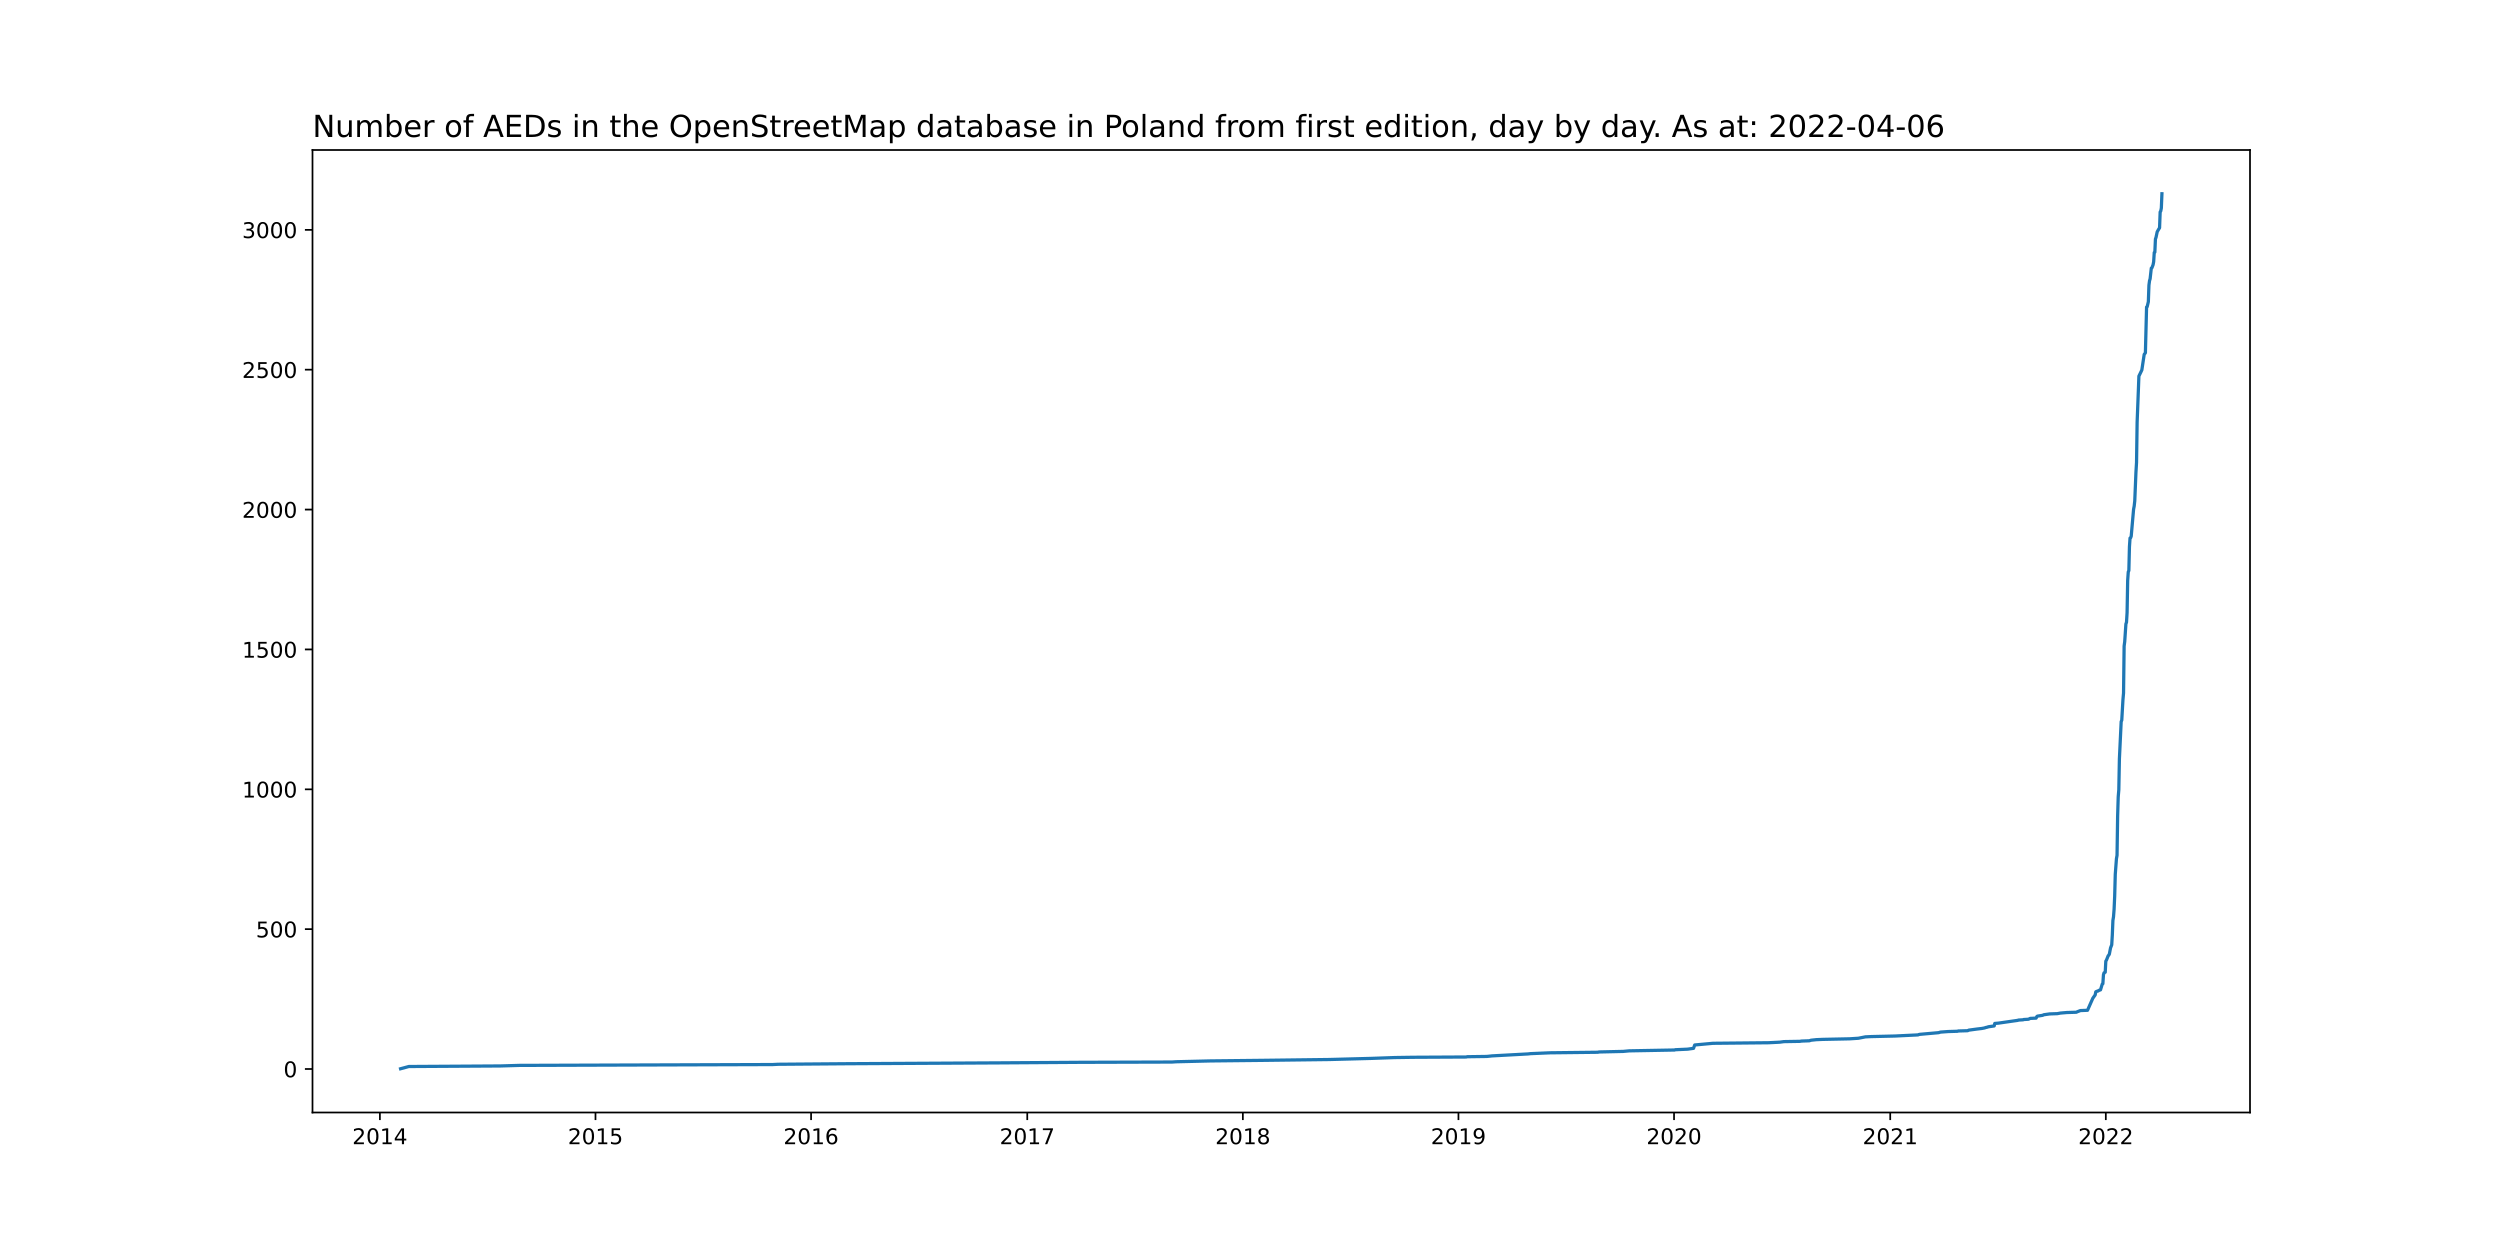
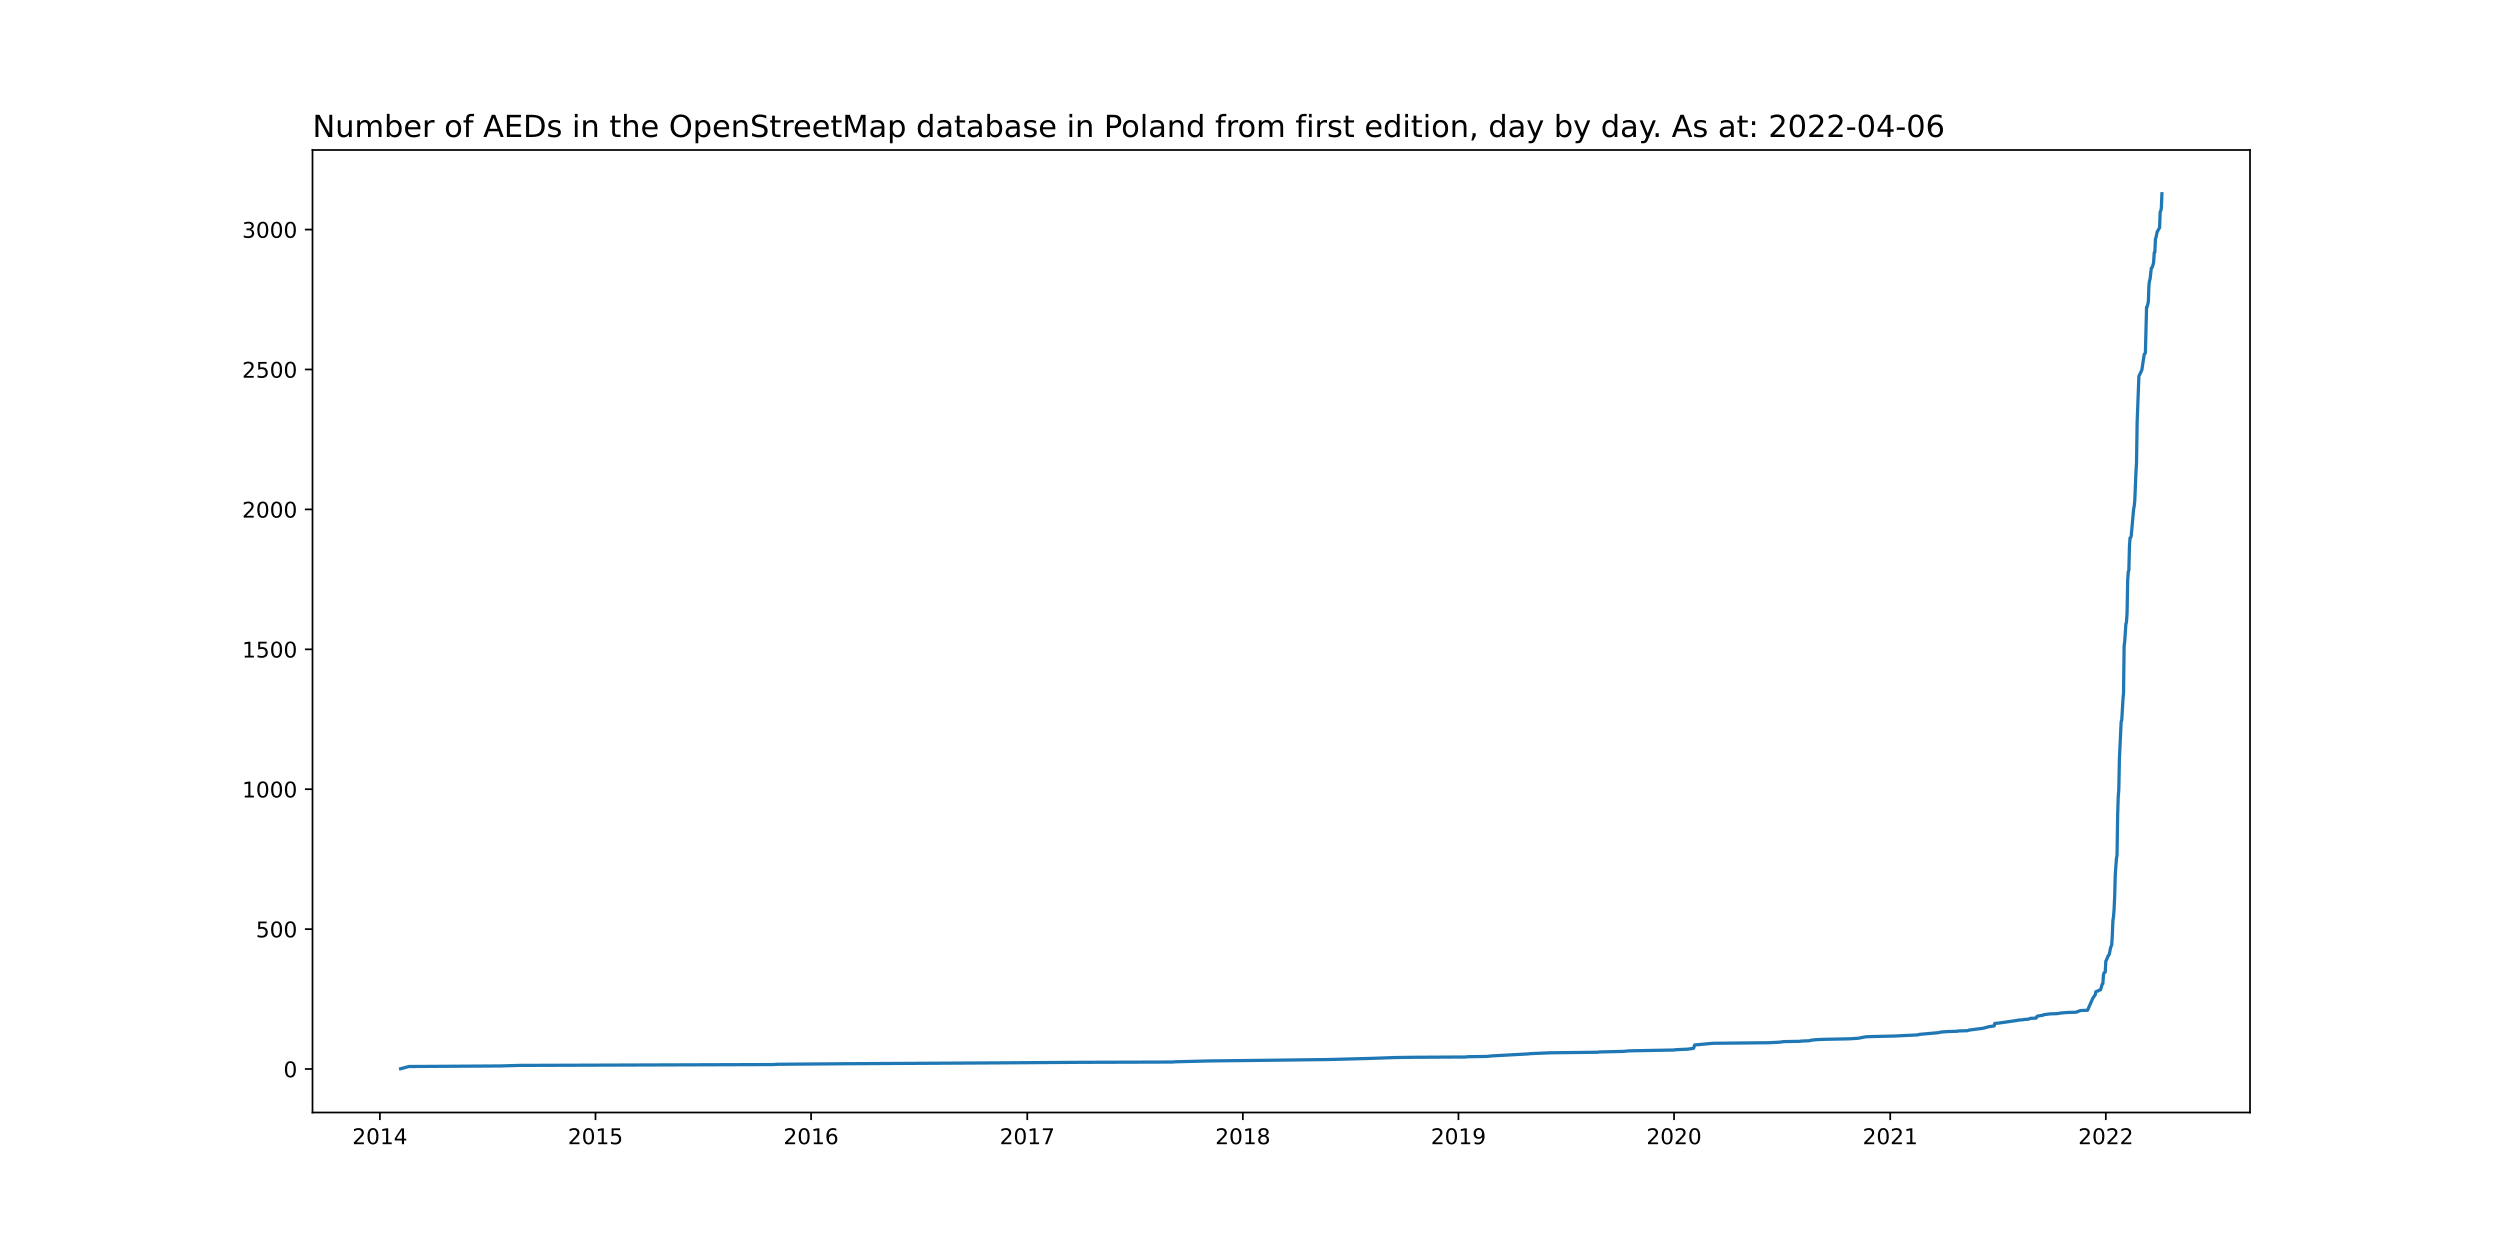
<svg xmlns="http://www.w3.org/2000/svg" xmlns:xlink="http://www.w3.org/1999/xlink" width="1152pt" height="576pt" viewBox="0 0 1152 576" version="1.1">
  <defs>
    <style type="text/css">*{stroke-linejoin: round; stroke-linecap: butt}</style>
  </defs>
  <g id="figure_1">
    <g id="patch_1">
      <path d="M 0 576  L 1152 576  L 1152 0  L 0 0  z " style="fill: #ffffff" />
    </g>
    <g id="axes_1">
      <g id="patch_2">
        <path d="M 144 512.64  L 1036.8 512.64  L 1036.8 69.12  L 144 69.12  z " style="fill: #ffffff" />
      </g>
      <g id="matplotlib.axis_1">
        <g id="xtick_1">
          <g id="line2d_1">
            <defs>
-               <path id="mbad23b179f" d="M 0 0  L 0 3.5  " style="stroke: #000000; stroke-width: 0.8" />
+               <path id="m5cdc40355d" d="M 0 0  L 0 3.5  " style="stroke: #000000; stroke-width: 0.8" />
            </defs>
            <g>
-               <use xlink:href="#mbad23b179f" x="175.056" y="512.64" style="stroke: #000000; stroke-width: 0.8" />
+               <use xlink:href="#m5cdc40355d" x="175.056" y="512.64" style="stroke: #000000; stroke-width: 0.8" />
            </g>
          </g>
          <g id="text_1">
            <g transform="translate(162.3306 527.2384)scale(0.1 -0.1)">
              <defs>
                <path id="DejaVuSans-32" d="M 1228 531  L 3431 531  L 3431 0  L 469 0  L 469 531  Q 828 903 1448 1529  Q 2069 2156 2228 2338  Q 2531 2678 2651 2914  Q 2772 3150 2772 3378  Q 2772 3750 2511 3984  Q 2250 4219 1831 4219  Q 1534 4219 1204 4116  Q 875 4013 500 3803  L 500 4441  Q 881 4594 1212 4672  Q 1544 4750 1819 4750  Q 2544 4750 2975 4387  Q 3406 4025 3406 3419  Q 3406 3131 3298 2873  Q 3191 2616 2906 2266  Q 2828 2175 2409 1742  Q 1991 1309 1228 531  z " transform="scale(0.015625)" />
                <path id="DejaVuSans-30" d="M 2034 4250  Q 1547 4250 1301 3770  Q 1056 3291 1056 2328  Q 1056 1369 1301 889  Q 1547 409 2034 409  Q 2525 409 2770 889  Q 3016 1369 3016 2328  Q 3016 3291 2770 3770  Q 2525 4250 2034 4250  z M 2034 4750  Q 2819 4750 3233 4129  Q 3647 3509 3647 2328  Q 3647 1150 3233 529  Q 2819 -91 2034 -91  Q 1250 -91 836 529  Q 422 1150 422 2328  Q 422 3509 836 4129  Q 1250 4750 2034 4750  z " transform="scale(0.015625)" />
                <path id="DejaVuSans-31" d="M 794 531  L 1825 531  L 1825 4091  L 703 3866  L 703 4441  L 1819 4666  L 2450 4666  L 2450 531  L 3481 531  L 3481 0  L 794 0  L 794 531  z " transform="scale(0.015625)" />
                <path id="DejaVuSans-34" d="M 2419 4116  L 825 1625  L 2419 1625  L 2419 4116  z M 2253 4666  L 3047 4666  L 3047 1625  L 3713 1625  L 3713 1100  L 3047 1100  L 3047 0  L 2419 0  L 2419 1100  L 313 1100  L 313 1709  L 2253 4666  z " transform="scale(0.015625)" />
              </defs>
              <use xlink:href="#DejaVuSans-32" />
              <use xlink:href="#DejaVuSans-30" x="63.623" />
              <use xlink:href="#DejaVuSans-31" x="127.246" />
              <use xlink:href="#DejaVuSans-34" x="190.869" />
            </g>
          </g>
        </g>
        <g id="xtick_2">
          <g id="line2d_2">
            <g>
-               <use xlink:href="#mbad23b179f" x="274.401" y="512.64" style="stroke: #000000; stroke-width: 0.8" />
+               <use xlink:href="#m5cdc40355d" x="274.401" y="512.64" style="stroke: #000000; stroke-width: 0.8" />
            </g>
          </g>
          <g id="text_2">
            <g transform="translate(261.6757 527.2384)scale(0.1 -0.1)">
              <defs>
                <path id="DejaVuSans-35" d="M 691 4666  L 3169 4666  L 3169 4134  L 1269 4134  L 1269 2991  Q 1406 3038 1543 3061  Q 1681 3084 1819 3084  Q 2600 3084 3056 2656  Q 3513 2228 3513 1497  Q 3513 744 3044 326  Q 2575 -91 1722 -91  Q 1428 -91 1123 -41  Q 819 9 494 109  L 494 744  Q 775 591 1075 516  Q 1375 441 1709 441  Q 2250 441 2565 725  Q 2881 1009 2881 1497  Q 2881 1984 2565 2268  Q 2250 2553 1709 2553  Q 1456 2553 1204 2497  Q 953 2441 691 2322  L 691 4666  z " transform="scale(0.015625)" />
              </defs>
              <use xlink:href="#DejaVuSans-32" />
              <use xlink:href="#DejaVuSans-30" x="63.623" />
              <use xlink:href="#DejaVuSans-31" x="127.246" />
              <use xlink:href="#DejaVuSans-35" x="190.869" />
            </g>
          </g>
        </g>
        <g id="xtick_3">
          <g id="line2d_3">
            <g>
-               <use xlink:href="#mbad23b179f" x="373.746" y="512.64" style="stroke: #000000; stroke-width: 0.8" />
+               <use xlink:href="#m5cdc40355d" x="373.746" y="512.64" style="stroke: #000000; stroke-width: 0.8" />
            </g>
          </g>
          <g id="text_3">
            <g transform="translate(361.0209 527.2384)scale(0.1 -0.1)">
              <defs>
                <path id="DejaVuSans-36" d="M 2113 2584  Q 1688 2584 1439 2293  Q 1191 2003 1191 1497  Q 1191 994 1439 701  Q 1688 409 2113 409  Q 2538 409 2786 701  Q 3034 994 3034 1497  Q 3034 2003 2786 2293  Q 2538 2584 2113 2584  z M 3366 4563  L 3366 3988  Q 3128 4100 2886 4159  Q 2644 4219 2406 4219  Q 1781 4219 1451 3797  Q 1122 3375 1075 2522  Q 1259 2794 1537 2939  Q 1816 3084 2150 3084  Q 2853 3084 3261 2657  Q 3669 2231 3669 1497  Q 3669 778 3244 343  Q 2819 -91 2113 -91  Q 1303 -91 875 529  Q 447 1150 447 2328  Q 447 3434 972 4092  Q 1497 4750 2381 4750  Q 2619 4750 2861 4703  Q 3103 4656 3366 4563  z " transform="scale(0.015625)" />
              </defs>
              <use xlink:href="#DejaVuSans-32" />
              <use xlink:href="#DejaVuSans-30" x="63.623" />
              <use xlink:href="#DejaVuSans-31" x="127.246" />
              <use xlink:href="#DejaVuSans-36" x="190.869" />
            </g>
          </g>
        </g>
        <g id="xtick_4">
          <g id="line2d_4">
            <g>
-               <use xlink:href="#mbad23b179f" x="473.363" y="512.64" style="stroke: #000000; stroke-width: 0.8" />
+               <use xlink:href="#m5cdc40355d" x="473.363" y="512.64" style="stroke: #000000; stroke-width: 0.8" />
            </g>
          </g>
          <g id="text_4">
            <g transform="translate(460.6382 527.2384)scale(0.1 -0.1)">
              <defs>
                <path id="DejaVuSans-37" d="M 525 4666  L 3525 4666  L 3525 4397  L 1831 0  L 1172 0  L 2766 4134  L 525 4134  L 525 4666  z " transform="scale(0.015625)" />
              </defs>
              <use xlink:href="#DejaVuSans-32" />
              <use xlink:href="#DejaVuSans-30" x="63.623" />
              <use xlink:href="#DejaVuSans-31" x="127.246" />
              <use xlink:href="#DejaVuSans-37" x="190.869" />
            </g>
          </g>
        </g>
        <g id="xtick_5">
          <g id="line2d_5">
            <g>
-               <use xlink:href="#mbad23b179f" x="572.708" y="512.64" style="stroke: #000000; stroke-width: 0.8" />
+               <use xlink:href="#m5cdc40355d" x="572.708" y="512.64" style="stroke: #000000; stroke-width: 0.8" />
            </g>
          </g>
          <g id="text_5">
            <g transform="translate(559.9834 527.2384)scale(0.1 -0.1)">
              <defs>
                <path id="DejaVuSans-38" d="M 2034 2216  Q 1584 2216 1326 1975  Q 1069 1734 1069 1313  Q 1069 891 1326 650  Q 1584 409 2034 409  Q 2484 409 2743 651  Q 3003 894 3003 1313  Q 3003 1734 2745 1975  Q 2488 2216 2034 2216  z M 1403 2484  Q 997 2584 770 2862  Q 544 3141 544 3541  Q 544 4100 942 4425  Q 1341 4750 2034 4750  Q 2731 4750 3128 4425  Q 3525 4100 3525 3541  Q 3525 3141 3298 2862  Q 3072 2584 2669 2484  Q 3125 2378 3379 2068  Q 3634 1759 3634 1313  Q 3634 634 3220 271  Q 2806 -91 2034 -91  Q 1263 -91 848 271  Q 434 634 434 1313  Q 434 1759 690 2068  Q 947 2378 1403 2484  z M 1172 3481  Q 1172 3119 1398 2916  Q 1625 2713 2034 2713  Q 2441 2713 2670 2916  Q 2900 3119 2900 3481  Q 2900 3844 2670 4047  Q 2441 4250 2034 4250  Q 1625 4250 1398 4047  Q 1172 3844 1172 3481  z " transform="scale(0.015625)" />
              </defs>
              <use xlink:href="#DejaVuSans-32" />
              <use xlink:href="#DejaVuSans-30" x="63.623" />
              <use xlink:href="#DejaVuSans-31" x="127.246" />
              <use xlink:href="#DejaVuSans-38" x="190.869" />
            </g>
          </g>
        </g>
        <g id="xtick_6">
          <g id="line2d_6">
            <g>
-               <use xlink:href="#mbad23b179f" x="672.054" y="512.64" style="stroke: #000000; stroke-width: 0.8" />
+               <use xlink:href="#m5cdc40355d" x="672.054" y="512.64" style="stroke: #000000; stroke-width: 0.8" />
            </g>
          </g>
          <g id="text_6">
            <g transform="translate(659.3286 527.2384)scale(0.1 -0.1)">
              <defs>
                <path id="DejaVuSans-39" d="M 703 97  L 703 672  Q 941 559 1184 500  Q 1428 441 1663 441  Q 2288 441 2617 861  Q 2947 1281 2994 2138  Q 2813 1869 2534 1725  Q 2256 1581 1919 1581  Q 1219 1581 811 2004  Q 403 2428 403 3163  Q 403 3881 828 4315  Q 1253 4750 1959 4750  Q 2769 4750 3195 4129  Q 3622 3509 3622 2328  Q 3622 1225 3098 567  Q 2575 -91 1691 -91  Q 1453 -91 1209 -44  Q 966 3 703 97  z M 1959 2075  Q 2384 2075 2632 2365  Q 2881 2656 2881 3163  Q 2881 3666 2632 3958  Q 2384 4250 1959 4250  Q 1534 4250 1286 3958  Q 1038 3666 1038 3163  Q 1038 2656 1286 2365  Q 1534 2075 1959 2075  z " transform="scale(0.015625)" />
              </defs>
              <use xlink:href="#DejaVuSans-32" />
              <use xlink:href="#DejaVuSans-30" x="63.623" />
              <use xlink:href="#DejaVuSans-31" x="127.246" />
              <use xlink:href="#DejaVuSans-39" x="190.869" />
            </g>
          </g>
        </g>
        <g id="xtick_7">
          <g id="line2d_7">
            <g>
-               <use xlink:href="#mbad23b179f" x="771.399" y="512.64" style="stroke: #000000; stroke-width: 0.8" />
+               <use xlink:href="#m5cdc40355d" x="771.399" y="512.64" style="stroke: #000000; stroke-width: 0.8" />
            </g>
          </g>
          <g id="text_7">
            <g transform="translate(758.6737 527.2384)scale(0.1 -0.1)">
              <use xlink:href="#DejaVuSans-32" />
              <use xlink:href="#DejaVuSans-30" x="63.623" />
              <use xlink:href="#DejaVuSans-32" x="127.246" />
              <use xlink:href="#DejaVuSans-30" x="190.869" />
            </g>
          </g>
        </g>
        <g id="xtick_8">
          <g id="line2d_8">
            <g>
-               <use xlink:href="#mbad23b179f" x="871.016" y="512.64" style="stroke: #000000; stroke-width: 0.8" />
+               <use xlink:href="#m5cdc40355d" x="871.016" y="512.64" style="stroke: #000000; stroke-width: 0.8" />
            </g>
          </g>
          <g id="text_8">
            <g transform="translate(858.2911 527.2384)scale(0.1 -0.1)">
              <use xlink:href="#DejaVuSans-32" />
              <use xlink:href="#DejaVuSans-30" x="63.623" />
              <use xlink:href="#DejaVuSans-32" x="127.246" />
              <use xlink:href="#DejaVuSans-31" x="190.869" />
            </g>
          </g>
        </g>
        <g id="xtick_9">
          <g id="line2d_9">
            <g>
-               <use xlink:href="#mbad23b179f" x="970.361" y="512.64" style="stroke: #000000; stroke-width: 0.8" />
+               <use xlink:href="#m5cdc40355d" x="970.361" y="512.64" style="stroke: #000000; stroke-width: 0.8" />
            </g>
          </g>
          <g id="text_9">
            <g transform="translate(957.6362 527.2384)scale(0.1 -0.1)">
              <use xlink:href="#DejaVuSans-32" />
              <use xlink:href="#DejaVuSans-30" x="63.623" />
              <use xlink:href="#DejaVuSans-32" x="127.246" />
              <use xlink:href="#DejaVuSans-32" x="190.869" />
            </g>
          </g>
        </g>
      </g>
      <g id="matplotlib.axis_2">
        <g id="ytick_1">
          <g id="line2d_10">
            <defs>
-               <path id="m3aa1332607" d="M 0 0  L -3.5 0  " style="stroke: #000000; stroke-width: 0.8" />
+               <path id="m9533eb38ef" d="M 0 0  L -3.5 0  " style="stroke: #000000; stroke-width: 0.8" />
            </defs>
            <g>
-               <use xlink:href="#m3aa1332607" x="144" y="492.609" style="stroke: #000000; stroke-width: 0.8" />
+               <use xlink:href="#m9533eb38ef" x="144" y="492.609" style="stroke: #000000; stroke-width: 0.8" />
            </g>
          </g>
          <g id="text_10">
-             <g transform="translate(130.6375 496.4081)scale(0.1 -0.1)">
+             <g transform="translate(130.6375 496.4082)scale(0.1 -0.1)">
              <use xlink:href="#DejaVuSans-30" />
            </g>
          </g>
        </g>
        <g id="ytick_2">
          <g id="line2d_11">
            <g>
-               <use xlink:href="#m3aa1332607" x="144" y="428.159" style="stroke: #000000; stroke-width: 0.8" />
+               <use xlink:href="#m9533eb38ef" x="144" y="428.138" style="stroke: #000000; stroke-width: 0.8" />
            </g>
          </g>
          <g id="text_11">
-             <g transform="translate(117.9125 431.958)scale(0.1 -0.1)">
+             <g transform="translate(117.9125 431.9374)scale(0.1 -0.1)">
              <use xlink:href="#DejaVuSans-35" />
              <use xlink:href="#DejaVuSans-30" x="63.623" />
              <use xlink:href="#DejaVuSans-30" x="127.246" />
            </g>
          </g>
        </g>
        <g id="ytick_3">
          <g id="line2d_12">
            <g>
-               <use xlink:href="#m3aa1332607" x="144" y="363.709" style="stroke: #000000; stroke-width: 0.8" />
+               <use xlink:href="#m9533eb38ef" x="144" y="363.667" style="stroke: #000000; stroke-width: 0.8" />
            </g>
          </g>
          <g id="text_12">
-             <g transform="translate(111.55 367.5079)scale(0.1 -0.1)">
+             <g transform="translate(111.55 367.4667)scale(0.1 -0.1)">
              <use xlink:href="#DejaVuSans-31" />
              <use xlink:href="#DejaVuSans-30" x="63.623" />
              <use xlink:href="#DejaVuSans-30" x="127.246" />
              <use xlink:href="#DejaVuSans-30" x="190.869" />
            </g>
          </g>
        </g>
        <g id="ytick_4">
          <g id="line2d_13">
            <g>
-               <use xlink:href="#m3aa1332607" x="144" y="299.259" style="stroke: #000000; stroke-width: 0.8" />
+               <use xlink:href="#m9533eb38ef" x="144" y="299.197" style="stroke: #000000; stroke-width: 0.8" />
            </g>
          </g>
          <g id="text_13">
-             <g transform="translate(111.55 303.0577)scale(0.1 -0.1)">
+             <g transform="translate(111.55 302.9959)scale(0.1 -0.1)">
              <use xlink:href="#DejaVuSans-31" />
              <use xlink:href="#DejaVuSans-35" x="63.623" />
              <use xlink:href="#DejaVuSans-30" x="127.246" />
              <use xlink:href="#DejaVuSans-30" x="190.869" />
            </g>
          </g>
        </g>
        <g id="ytick_5">
          <g id="line2d_14">
            <g>
-               <use xlink:href="#m3aa1332607" x="144" y="234.808" style="stroke: #000000; stroke-width: 0.8" />
+               <use xlink:href="#m9533eb38ef" x="144" y="234.726" style="stroke: #000000; stroke-width: 0.8" />
            </g>
          </g>
          <g id="text_14">
-             <g transform="translate(111.55 238.6076)scale(0.1 -0.1)">
+             <g transform="translate(111.55 238.5252)scale(0.1 -0.1)">
              <use xlink:href="#DejaVuSans-32" />
              <use xlink:href="#DejaVuSans-30" x="63.623" />
              <use xlink:href="#DejaVuSans-30" x="127.246" />
              <use xlink:href="#DejaVuSans-30" x="190.869" />
            </g>
          </g>
        </g>
        <g id="ytick_6">
          <g id="line2d_15">
            <g>
-               <use xlink:href="#m3aa1332607" x="144" y="170.358" style="stroke: #000000; stroke-width: 0.8" />
+               <use xlink:href="#m9533eb38ef" x="144" y="170.255" style="stroke: #000000; stroke-width: 0.8" />
            </g>
          </g>
          <g id="text_15">
-             <g transform="translate(111.55 174.1575)scale(0.1 -0.1)">
+             <g transform="translate(111.55 174.0545)scale(0.1 -0.1)">
              <use xlink:href="#DejaVuSans-32" />
              <use xlink:href="#DejaVuSans-35" x="63.623" />
              <use xlink:href="#DejaVuSans-30" x="127.246" />
              <use xlink:href="#DejaVuSans-30" x="190.869" />
            </g>
          </g>
        </g>
        <g id="ytick_7">
          <g id="line2d_16">
            <g>
-               <use xlink:href="#m3aa1332607" x="144" y="105.908" style="stroke: #000000; stroke-width: 0.8" />
+               <use xlink:href="#m9533eb38ef" x="144" y="105.785" style="stroke: #000000; stroke-width: 0.8" />
            </g>
          </g>
          <g id="text_16">
-             <g transform="translate(111.55 109.7074)scale(0.1 -0.1)">
+             <g transform="translate(111.55 109.5837)scale(0.1 -0.1)">
              <defs>
                <path id="DejaVuSans-33" d="M 2597 2516  Q 3050 2419 3304 2112  Q 3559 1806 3559 1356  Q 3559 666 3084 287  Q 2609 -91 1734 -91  Q 1441 -91 1130 -33  Q 819 25 488 141  L 488 750  Q 750 597 1062 519  Q 1375 441 1716 441  Q 2309 441 2620 675  Q 2931 909 2931 1356  Q 2931 1769 2642 2001  Q 2353 2234 1838 2234  L 1294 2234  L 1294 2753  L 1863 2753  Q 2328 2753 2575 2939  Q 2822 3125 2822 3475  Q 2822 3834 2567 4026  Q 2313 4219 1838 4219  Q 1578 4219 1281 4162  Q 984 4106 628 3988  L 628 4550  Q 988 4650 1302 4700  Q 1616 4750 1894 4750  Q 2613 4750 3031 4423  Q 3450 4097 3450 3541  Q 3450 3153 3228 2886  Q 3006 2619 2597 2516  z " transform="scale(0.015625)" />
              </defs>
              <use xlink:href="#DejaVuSans-33" />
              <use xlink:href="#DejaVuSans-30" x="63.623" />
              <use xlink:href="#DejaVuSans-30" x="127.246" />
              <use xlink:href="#DejaVuSans-30" x="190.869" />
            </g>
          </g>
        </g>
      </g>
      <g id="line2d_17">
-         <path d="M 184.582 492.48  L 188.392 491.449  L 230.58 491.191  L 239.29 490.933  L 356.054 490.546  L 358.504 490.418  L 390.621 490.16  L 460.299 489.773  L 497.859 489.515  L 540.047 489.386  L 541.952 489.257  L 557.739 488.871  L 581.418 488.613  L 612.446 488.226  L 631.771 487.711  L 642.658 487.324  L 651.096 487.195  L 675.592 487.066  L 676.136 486.937  L 685.118 486.808  L 687.568 486.551  L 704.171 485.648  L 705.259 485.519  L 714.241 485.133  L 736.288 484.875  L 736.832 484.746  L 747.991 484.488  L 750.713 484.23  L 771.671 483.844  L 771.943 483.715  L 777.659 483.457  L 780.381 483.07  L 780.925 481.523  L 789.363 480.75  L 814.947 480.492  L 820.119 480.234  L 822.024 479.977  L 829.373 479.848  L 830.189 479.719  L 833.728 479.59  L 834.544 479.332  L 836.994 479.074  L 839.988 478.945  L 852.236 478.688  L 856.318 478.43  L 859.585 477.785  L 862.306 477.656  L 873.193 477.399  L 883.808 476.883  L 884.081 476.754  L 884.625 476.625  L 893.335 475.852  L 894.151 475.594  L 897.69 475.336  L 902.044 475.207  L 902.317 475.078  L 906.671 474.95  L 907.216 474.692  L 911.026 474.176  L 913.204 473.918  L 914.565 473.661  L 914.837 473.532  L 915.926 473.274  L 916.198 473.145  L 918.919 472.758  L 919.192 471.598  L 920.825 471.469  L 927.085 470.567  L 929.807 470.18  L 930.079 470.051  L 932.256 469.922  L 932.528 469.794  L 934.706 469.665  L 935.522 469.278  L 938.244 469.149  L 938.516 468.505  L 938.789 468.247  L 941.238 467.86  L 941.782 467.602  L 944.504 467.216  L 948.043 467.087  L 949.403 466.829  L 952.397 466.571  L 956.752 466.442  L 957.297 466.184  L 958.658 465.669  L 961.924 465.54  L 964.373 459.997  L 965.462 458.45  L 965.734 457.032  L 966.279 456.775  L 966.823 456.646  L 967.095 456.388  L 967.912 456.13  L 968.728 453.423  L 969 453.294  L 969.273 449.17  L 969.545 448.267  L 970.089 448.009  L 970.361 442.853  L 970.633 442.467  L 971.45 440.404  L 971.722 440.146  L 971.994 439.631  L 972.539 436.795  L 973.083 435.377  L 973.355 430.866  L 973.627 424.163  L 973.9 422.487  L 974.172 419.007  L 974.444 412.949  L 974.716 402.894  L 975.26 395.676  L 975.533 394.129  L 975.805 375.954  L 976.077 367.189  L 976.349 363.966  L 976.621 349.659  L 977.438 332.515  L 977.71 331.87  L 978.254 322.461  L 978.527 319.367  L 978.799 297.712  L 979.071 295.649  L 979.615 287.529  L 979.887 286.755  L 980.16 282.373  L 980.432 267.549  L 980.704 263.553  L 980.976 262.909  L 981.248 251.952  L 981.521 247.956  L 981.793 247.827  L 982.065 247.054  L 983.154 234.679  L 983.426 233.262  L 983.698 230.812  L 984.242 217.665  L 984.515 213.153  L 984.787 194.592  L 985.331 180.541  L 985.603 173.323  L 986.42 171.647  L 986.964 170.487  L 988.053 163.269  L 988.597 162.624  L 989.142 141.485  L 989.414 141.356  L 989.958 139.035  L 990.23 131.43  L 990.502 129.368  L 990.775 128.466  L 991.319 123.567  L 991.591 123.439  L 992.136 122.021  L 992.408 120.603  L 992.68 116.349  L 992.952 116.22  L 993.224 110.162  L 993.496 109.388  L 994.041 106.81  L 994.857 105.393  L 995.129 105.006  L 995.402 97.659  L 995.674 97.272  L 995.946 95.854  L 996.218 89.28  L 996.218 89.28  " clip-path="url(#pf568b29dd9)" style="fill: none; stroke: #1f77b4; stroke-width: 1.5; stroke-linecap: square" />
+         <path d="M 184.582 492.48  L 188.392 491.448  L 230.58 491.191  L 239.29 490.933  L 356.054 490.546  L 358.504 490.417  L 390.621 490.159  L 460.299 489.772  L 497.859 489.514  L 540.047 489.385  L 541.952 489.256  L 557.739 488.87  L 581.418 488.612  L 612.446 488.225  L 631.771 487.709  L 642.658 487.322  L 651.096 487.193  L 675.592 487.064  L 676.136 486.936  L 685.118 486.807  L 687.568 486.549  L 704.171 485.646  L 705.259 485.517  L 714.241 485.13  L 736.288 484.872  L 736.832 484.744  L 747.991 484.486  L 750.713 484.228  L 771.671 483.841  L 771.943 483.712  L 777.659 483.454  L 780.381 483.067  L 780.925 481.52  L 789.363 480.746  L 814.947 480.488  L 820.119 480.231  L 822.024 479.973  L 829.373 479.844  L 830.189 479.715  L 833.728 479.586  L 834.544 479.328  L 836.994 479.07  L 839.988 478.941  L 852.236 478.683  L 856.318 478.425  L 859.585 477.781  L 862.306 477.652  L 873.193 477.394  L 883.808 476.878  L 884.081 476.749  L 884.625 476.62  L 893.335 475.847  L 894.151 475.589  L 897.69 475.331  L 902.044 475.202  L 902.317 475.073  L 906.671 474.944  L 907.216 474.686  L 911.026 474.17  L 913.204 473.912  L 914.565 473.655  L 914.837 473.526  L 915.926 473.268  L 916.198 473.139  L 918.919 472.752  L 919.192 471.591  L 920.825 471.463  L 927.085 470.56  L 929.807 470.173  L 930.079 470.044  L 932.256 469.915  L 932.528 469.786  L 934.706 469.657  L 935.522 469.271  L 938.244 469.142  L 938.516 468.497  L 938.789 468.239  L 941.238 467.852  L 941.782 467.594  L 944.504 467.207  L 948.043 467.079  L 949.403 466.821  L 952.397 466.563  L 956.752 466.434  L 957.297 466.176  L 958.658 465.66  L 961.924 465.531  L 964.373 459.987  L 965.462 458.439  L 965.734 457.021  L 966.279 456.763  L 966.823 456.634  L 967.095 456.376  L 967.912 456.119  L 968.728 453.411  L 969 453.282  L 969.273 449.156  L 969.545 448.253  L 970.089 447.995  L 970.361 442.838  L 970.633 442.451  L 971.45 440.388  L 971.722 440.13  L 971.994 439.614  L 972.539 436.777  L 973.083 435.359  L 973.355 430.846  L 973.627 424.141  L 973.9 422.465  L 974.172 418.983  L 974.444 412.923  L 974.716 402.866  L 975.26 395.645  L 975.533 394.098  L 975.805 375.917  L 976.077 367.149  L 976.349 363.925  L 976.621 349.613  L 977.438 332.464  L 977.71 331.819  L 978.254 322.406  L 978.527 319.312  L 978.799 297.649  L 979.071 295.586  L 979.615 287.463  L 979.887 286.689  L 980.16 282.305  L 980.432 267.477  L 980.704 263.48  L 980.976 262.835  L 981.248 251.875  L 981.521 247.878  L 981.793 247.749  L 982.065 246.975  L 983.154 234.726  L 983.426 233.308  L 983.698 230.858  L 984.242 217.706  L 984.515 213.193  L 984.787 194.625  L 985.331 180.571  L 985.603 173.35  L 986.42 171.674  L 986.964 170.513  L 988.053 163.292  L 988.597 162.648  L 989.142 141.501  L 989.414 141.372  L 989.958 139.051  L 990.23 131.444  L 990.502 129.381  L 990.775 128.478  L 991.319 123.578  L 991.591 123.449  L 992.136 122.031  L 992.408 120.613  L 992.68 116.358  L 992.952 116.229  L 993.224 110.169  L 993.496 109.395  L 994.041 106.816  L 994.857 105.398  L 995.129 105.011  L 995.402 97.661  L 995.674 97.274  L 995.946 95.856  L 996.218 89.28  L 996.218 89.28  " clip-path="url(#p40c8a6bedc)" style="fill: none; stroke: #1f77b4; stroke-width: 1.5; stroke-linecap: square" />
      </g>
      <g id="patch_3">
        <path d="M 144 512.64  L 144 69.12  " style="fill: none; stroke: #000000; stroke-width: 0.8; stroke-linejoin: miter; stroke-linecap: square" />
      </g>
      <g id="patch_4">
        <path d="M 1036.8 512.64  L 1036.8 69.12  " style="fill: none; stroke: #000000; stroke-width: 0.8; stroke-linejoin: miter; stroke-linecap: square" />
      </g>
      <g id="patch_5">
        <path d="M 144 512.64  L 1036.8 512.64  " style="fill: none; stroke: #000000; stroke-width: 0.8; stroke-linejoin: miter; stroke-linecap: square" />
      </g>
      <g id="patch_6">
        <path d="M 144 69.12  L 1036.8 69.12  " style="fill: none; stroke: #000000; stroke-width: 0.8; stroke-linejoin: miter; stroke-linecap: square" />
      </g>
      <g id="text_17">
        <g transform="translate(144 63.12)scale(0.14 -0.14)">
          <defs>
            <path id="DejaVuSans-4e" d="M 628 4666  L 1478 4666  L 3547 763  L 3547 4666  L 4159 4666  L 4159 0  L 3309 0  L 1241 3903  L 1241 0  L 628 0  L 628 4666  z " transform="scale(0.015625)" />
            <path id="DejaVuSans-75" d="M 544 1381  L 544 3500  L 1119 3500  L 1119 1403  Q 1119 906 1312 657  Q 1506 409 1894 409  Q 2359 409 2629 706  Q 2900 1003 2900 1516  L 2900 3500  L 3475 3500  L 3475 0  L 2900 0  L 2900 538  Q 2691 219 2414 64  Q 2138 -91 1772 -91  Q 1169 -91 856 284  Q 544 659 544 1381  z M 1991 3584  L 1991 3584  z " transform="scale(0.015625)" />
            <path id="DejaVuSans-6d" d="M 3328 2828  Q 3544 3216 3844 3400  Q 4144 3584 4550 3584  Q 5097 3584 5394 3201  Q 5691 2819 5691 2113  L 5691 0  L 5113 0  L 5113 2094  Q 5113 2597 4934 2840  Q 4756 3084 4391 3084  Q 3944 3084 3684 2787  Q 3425 2491 3425 1978  L 3425 0  L 2847 0  L 2847 2094  Q 2847 2600 2669 2842  Q 2491 3084 2119 3084  Q 1678 3084 1418 2786  Q 1159 2488 1159 1978  L 1159 0  L 581 0  L 581 3500  L 1159 3500  L 1159 2956  Q 1356 3278 1631 3431  Q 1906 3584 2284 3584  Q 2666 3584 2933 3390  Q 3200 3197 3328 2828  z " transform="scale(0.015625)" />
            <path id="DejaVuSans-62" d="M 3116 1747  Q 3116 2381 2855 2742  Q 2594 3103 2138 3103  Q 1681 3103 1420 2742  Q 1159 2381 1159 1747  Q 1159 1113 1420 752  Q 1681 391 2138 391  Q 2594 391 2855 752  Q 3116 1113 3116 1747  z M 1159 2969  Q 1341 3281 1617 3432  Q 1894 3584 2278 3584  Q 2916 3584 3314 3078  Q 3713 2572 3713 1747  Q 3713 922 3314 415  Q 2916 -91 2278 -91  Q 1894 -91 1617 61  Q 1341 213 1159 525  L 1159 0  L 581 0  L 581 4863  L 1159 4863  L 1159 2969  z " transform="scale(0.015625)" />
            <path id="DejaVuSans-65" d="M 3597 1894  L 3597 1613  L 953 1613  Q 991 1019 1311 708  Q 1631 397 2203 397  Q 2534 397 2845 478  Q 3156 559 3463 722  L 3463 178  Q 3153 47 2828 -22  Q 2503 -91 2169 -91  Q 1331 -91 842 396  Q 353 884 353 1716  Q 353 2575 817 3079  Q 1281 3584 2069 3584  Q 2775 3584 3186 3129  Q 3597 2675 3597 1894  z M 3022 2063  Q 3016 2534 2758 2815  Q 2500 3097 2075 3097  Q 1594 3097 1305 2825  Q 1016 2553 972 2059  L 3022 2063  z " transform="scale(0.015625)" />
            <path id="DejaVuSans-72" d="M 2631 2963  Q 2534 3019 2420 3045  Q 2306 3072 2169 3072  Q 1681 3072 1420 2755  Q 1159 2438 1159 1844  L 1159 0  L 581 0  L 581 3500  L 1159 3500  L 1159 2956  Q 1341 3275 1631 3429  Q 1922 3584 2338 3584  Q 2397 3584 2469 3576  Q 2541 3569 2628 3553  L 2631 2963  z " transform="scale(0.015625)" />
            <path id="DejaVuSans-20" transform="scale(0.015625)" />
            <path id="DejaVuSans-6f" d="M 1959 3097  Q 1497 3097 1228 2736  Q 959 2375 959 1747  Q 959 1119 1226 758  Q 1494 397 1959 397  Q 2419 397 2687 759  Q 2956 1122 2956 1747  Q 2956 2369 2687 2733  Q 2419 3097 1959 3097  z M 1959 3584  Q 2709 3584 3137 3096  Q 3566 2609 3566 1747  Q 3566 888 3137 398  Q 2709 -91 1959 -91  Q 1206 -91 779 398  Q 353 888 353 1747  Q 353 2609 779 3096  Q 1206 3584 1959 3584  z " transform="scale(0.015625)" />
            <path id="DejaVuSans-66" d="M 2375 4863  L 2375 4384  L 1825 4384  Q 1516 4384 1395 4259  Q 1275 4134 1275 3809  L 1275 3500  L 2222 3500  L 2222 3053  L 1275 3053  L 1275 0  L 697 0  L 697 3053  L 147 3053  L 147 3500  L 697 3500  L 697 3744  Q 697 4328 969 4595  Q 1241 4863 1831 4863  L 2375 4863  z " transform="scale(0.015625)" />
            <path id="DejaVuSans-41" d="M 2188 4044  L 1331 1722  L 3047 1722  L 2188 4044  z M 1831 4666  L 2547 4666  L 4325 0  L 3669 0  L 3244 1197  L 1141 1197  L 716 0  L 50 0  L 1831 4666  z " transform="scale(0.015625)" />
            <path id="DejaVuSans-45" d="M 628 4666  L 3578 4666  L 3578 4134  L 1259 4134  L 1259 2753  L 3481 2753  L 3481 2222  L 1259 2222  L 1259 531  L 3634 531  L 3634 0  L 628 0  L 628 4666  z " transform="scale(0.015625)" />
            <path id="DejaVuSans-44" d="M 1259 4147  L 1259 519  L 2022 519  Q 2988 519 3436 956  Q 3884 1394 3884 2338  Q 3884 3275 3436 3711  Q 2988 4147 2022 4147  L 1259 4147  z M 628 4666  L 1925 4666  Q 3281 4666 3915 4102  Q 4550 3538 4550 2338  Q 4550 1131 3912 565  Q 3275 0 1925 0  L 628 0  L 628 4666  z " transform="scale(0.015625)" />
            <path id="DejaVuSans-73" d="M 2834 3397  L 2834 2853  Q 2591 2978 2328 3040  Q 2066 3103 1784 3103  Q 1356 3103 1142 2972  Q 928 2841 928 2578  Q 928 2378 1081 2264  Q 1234 2150 1697 2047  L 1894 2003  Q 2506 1872 2764 1633  Q 3022 1394 3022 966  Q 3022 478 2636 193  Q 2250 -91 1575 -91  Q 1294 -91 989 -36  Q 684 19 347 128  L 347 722  Q 666 556 975 473  Q 1284 391 1588 391  Q 1994 391 2212 530  Q 2431 669 2431 922  Q 2431 1156 2273 1281  Q 2116 1406 1581 1522  L 1381 1569  Q 847 1681 609 1914  Q 372 2147 372 2553  Q 372 3047 722 3315  Q 1072 3584 1716 3584  Q 2034 3584 2315 3537  Q 2597 3491 2834 3397  z " transform="scale(0.015625)" />
            <path id="DejaVuSans-69" d="M 603 3500  L 1178 3500  L 1178 0  L 603 0  L 603 3500  z M 603 4863  L 1178 4863  L 1178 4134  L 603 4134  L 603 4863  z " transform="scale(0.015625)" />
            <path id="DejaVuSans-6e" d="M 3513 2113  L 3513 0  L 2938 0  L 2938 2094  Q 2938 2591 2744 2837  Q 2550 3084 2163 3084  Q 1697 3084 1428 2787  Q 1159 2491 1159 1978  L 1159 0  L 581 0  L 581 3500  L 1159 3500  L 1159 2956  Q 1366 3272 1645 3428  Q 1925 3584 2291 3584  Q 2894 3584 3203 3211  Q 3513 2838 3513 2113  z " transform="scale(0.015625)" />
            <path id="DejaVuSans-74" d="M 1172 4494  L 1172 3500  L 2356 3500  L 2356 3053  L 1172 3053  L 1172 1153  Q 1172 725 1289 603  Q 1406 481 1766 481  L 2356 481  L 2356 0  L 1766 0  Q 1100 0 847 248  Q 594 497 594 1153  L 594 3053  L 172 3053  L 172 3500  L 594 3500  L 594 4494  L 1172 4494  z " transform="scale(0.015625)" />
            <path id="DejaVuSans-68" d="M 3513 2113  L 3513 0  L 2938 0  L 2938 2094  Q 2938 2591 2744 2837  Q 2550 3084 2163 3084  Q 1697 3084 1428 2787  Q 1159 2491 1159 1978  L 1159 0  L 581 0  L 581 4863  L 1159 4863  L 1159 2956  Q 1366 3272 1645 3428  Q 1925 3584 2291 3584  Q 2894 3584 3203 3211  Q 3513 2838 3513 2113  z " transform="scale(0.015625)" />
            <path id="DejaVuSans-4f" d="M 2522 4238  Q 1834 4238 1429 3725  Q 1025 3213 1025 2328  Q 1025 1447 1429 934  Q 1834 422 2522 422  Q 3209 422 3611 934  Q 4013 1447 4013 2328  Q 4013 3213 3611 3725  Q 3209 4238 2522 4238  z M 2522 4750  Q 3503 4750 4090 4092  Q 4678 3434 4678 2328  Q 4678 1225 4090 567  Q 3503 -91 2522 -91  Q 1538 -91 948 565  Q 359 1222 359 2328  Q 359 3434 948 4092  Q 1538 4750 2522 4750  z " transform="scale(0.015625)" />
            <path id="DejaVuSans-70" d="M 1159 525  L 1159 -1331  L 581 -1331  L 581 3500  L 1159 3500  L 1159 2969  Q 1341 3281 1617 3432  Q 1894 3584 2278 3584  Q 2916 3584 3314 3078  Q 3713 2572 3713 1747  Q 3713 922 3314 415  Q 2916 -91 2278 -91  Q 1894 -91 1617 61  Q 1341 213 1159 525  z M 3116 1747  Q 3116 2381 2855 2742  Q 2594 3103 2138 3103  Q 1681 3103 1420 2742  Q 1159 2381 1159 1747  Q 1159 1113 1420 752  Q 1681 391 2138 391  Q 2594 391 2855 752  Q 3116 1113 3116 1747  z " transform="scale(0.015625)" />
            <path id="DejaVuSans-53" d="M 3425 4513  L 3425 3897  Q 3066 4069 2747 4153  Q 2428 4238 2131 4238  Q 1616 4238 1336 4038  Q 1056 3838 1056 3469  Q 1056 3159 1242 3001  Q 1428 2844 1947 2747  L 2328 2669  Q 3034 2534 3370 2195  Q 3706 1856 3706 1288  Q 3706 609 3251 259  Q 2797 -91 1919 -91  Q 1588 -91 1214 -16  Q 841 59 441 206  L 441 856  Q 825 641 1194 531  Q 1563 422 1919 422  Q 2459 422 2753 634  Q 3047 847 3047 1241  Q 3047 1584 2836 1778  Q 2625 1972 2144 2069  L 1759 2144  Q 1053 2284 737 2584  Q 422 2884 422 3419  Q 422 4038 858 4394  Q 1294 4750 2059 4750  Q 2388 4750 2728 4690  Q 3069 4631 3425 4513  z " transform="scale(0.015625)" />
            <path id="DejaVuSans-4d" d="M 628 4666  L 1569 4666  L 2759 1491  L 3956 4666  L 4897 4666  L 4897 0  L 4281 0  L 4281 4097  L 3078 897  L 2444 897  L 1241 4097  L 1241 0  L 628 0  L 628 4666  z " transform="scale(0.015625)" />
            <path id="DejaVuSans-61" d="M 2194 1759  Q 1497 1759 1228 1600  Q 959 1441 959 1056  Q 959 750 1161 570  Q 1363 391 1709 391  Q 2188 391 2477 730  Q 2766 1069 2766 1631  L 2766 1759  L 2194 1759  z M 3341 1997  L 3341 0  L 2766 0  L 2766 531  Q 2569 213 2275 61  Q 1981 -91 1556 -91  Q 1019 -91 701 211  Q 384 513 384 1019  Q 384 1609 779 1909  Q 1175 2209 1959 2209  L 2766 2209  L 2766 2266  Q 2766 2663 2505 2880  Q 2244 3097 1772 3097  Q 1472 3097 1187 3025  Q 903 2953 641 2809  L 641 3341  Q 956 3463 1253 3523  Q 1550 3584 1831 3584  Q 2591 3584 2966 3190  Q 3341 2797 3341 1997  z " transform="scale(0.015625)" />
            <path id="DejaVuSans-64" d="M 2906 2969  L 2906 4863  L 3481 4863  L 3481 0  L 2906 0  L 2906 525  Q 2725 213 2448 61  Q 2172 -91 1784 -91  Q 1150 -91 751 415  Q 353 922 353 1747  Q 353 2572 751 3078  Q 1150 3584 1784 3584  Q 2172 3584 2448 3432  Q 2725 3281 2906 2969  z M 947 1747  Q 947 1113 1208 752  Q 1469 391 1925 391  Q 2381 391 2643 752  Q 2906 1113 2906 1747  Q 2906 2381 2643 2742  Q 2381 3103 1925 3103  Q 1469 3103 1208 2742  Q 947 2381 947 1747  z " transform="scale(0.015625)" />
            <path id="DejaVuSans-50" d="M 1259 4147  L 1259 2394  L 2053 2394  Q 2494 2394 2734 2622  Q 2975 2850 2975 3272  Q 2975 3691 2734 3919  Q 2494 4147 2053 4147  L 1259 4147  z M 628 4666  L 2053 4666  Q 2838 4666 3239 4311  Q 3641 3956 3641 3272  Q 3641 2581 3239 2228  Q 2838 1875 2053 1875  L 1259 1875  L 1259 0  L 628 0  L 628 4666  z " transform="scale(0.015625)" />
            <path id="DejaVuSans-6c" d="M 603 4863  L 1178 4863  L 1178 0  L 603 0  L 603 4863  z " transform="scale(0.015625)" />
            <path id="DejaVuSans-2c" d="M 750 794  L 1409 794  L 1409 256  L 897 -744  L 494 -744  L 750 256  L 750 794  z " transform="scale(0.015625)" />
            <path id="DejaVuSans-79" d="M 2059 -325  Q 1816 -950 1584 -1140  Q 1353 -1331 966 -1331  L 506 -1331  L 506 -850  L 844 -850  Q 1081 -850 1212 -737  Q 1344 -625 1503 -206  L 1606 56  L 191 3500  L 800 3500  L 1894 763  L 2988 3500  L 3597 3500  L 2059 -325  z " transform="scale(0.015625)" />
            <path id="DejaVuSans-2e" d="M 684 794  L 1344 794  L 1344 0  L 684 0  L 684 794  z " transform="scale(0.015625)" />
            <path id="DejaVuSans-3a" d="M 750 794  L 1409 794  L 1409 0  L 750 0  L 750 794  z M 750 3309  L 1409 3309  L 1409 2516  L 750 2516  L 750 3309  z " transform="scale(0.015625)" />
            <path id="DejaVuSans-2d" d="M 313 2009  L 1997 2009  L 1997 1497  L 313 1497  L 313 2009  z " transform="scale(0.015625)" />
          </defs>
          <use xlink:href="#DejaVuSans-4e" />
          <use xlink:href="#DejaVuSans-75" x="74.805" />
          <use xlink:href="#DejaVuSans-6d" x="138.184" />
          <use xlink:href="#DejaVuSans-62" x="235.596" />
          <use xlink:href="#DejaVuSans-65" x="299.072" />
          <use xlink:href="#DejaVuSans-72" x="360.596" />
          <use xlink:href="#DejaVuSans-20" x="401.709" />
          <use xlink:href="#DejaVuSans-6f" x="433.496" />
          <use xlink:href="#DejaVuSans-66" x="494.678" />
          <use xlink:href="#DejaVuSans-20" x="529.883" />
          <use xlink:href="#DejaVuSans-41" x="561.67" />
          <use xlink:href="#DejaVuSans-45" x="630.078" />
          <use xlink:href="#DejaVuSans-44" x="693.262" />
          <use xlink:href="#DejaVuSans-73" x="770.264" />
          <use xlink:href="#DejaVuSans-20" x="822.363" />
          <use xlink:href="#DejaVuSans-69" x="854.15" />
          <use xlink:href="#DejaVuSans-6e" x="881.934" />
          <use xlink:href="#DejaVuSans-20" x="945.312" />
          <use xlink:href="#DejaVuSans-74" x="977.1" />
          <use xlink:href="#DejaVuSans-68" x="1016.309" />
          <use xlink:href="#DejaVuSans-65" x="1079.688" />
          <use xlink:href="#DejaVuSans-20" x="1141.211" />
          <use xlink:href="#DejaVuSans-4f" x="1172.998" />
          <use xlink:href="#DejaVuSans-70" x="1251.709" />
          <use xlink:href="#DejaVuSans-65" x="1315.186" />
          <use xlink:href="#DejaVuSans-6e" x="1376.709" />
          <use xlink:href="#DejaVuSans-53" x="1440.088" />
          <use xlink:href="#DejaVuSans-74" x="1503.564" />
          <use xlink:href="#DejaVuSans-72" x="1542.773" />
          <use xlink:href="#DejaVuSans-65" x="1581.637" />
          <use xlink:href="#DejaVuSans-65" x="1643.16" />
          <use xlink:href="#DejaVuSans-74" x="1704.684" />
          <use xlink:href="#DejaVuSans-4d" x="1743.893" />
          <use xlink:href="#DejaVuSans-61" x="1830.172" />
          <use xlink:href="#DejaVuSans-70" x="1891.451" />
          <use xlink:href="#DejaVuSans-20" x="1954.928" />
          <use xlink:href="#DejaVuSans-64" x="1986.715" />
          <use xlink:href="#DejaVuSans-61" x="2050.191" />
          <use xlink:href="#DejaVuSans-74" x="2111.471" />
          <use xlink:href="#DejaVuSans-61" x="2150.68" />
          <use xlink:href="#DejaVuSans-62" x="2211.959" />
          <use xlink:href="#DejaVuSans-61" x="2275.436" />
          <use xlink:href="#DejaVuSans-73" x="2336.715" />
          <use xlink:href="#DejaVuSans-65" x="2388.814" />
          <use xlink:href="#DejaVuSans-20" x="2450.338" />
          <use xlink:href="#DejaVuSans-69" x="2482.125" />
          <use xlink:href="#DejaVuSans-6e" x="2509.908" />
          <use xlink:href="#DejaVuSans-20" x="2573.287" />
          <use xlink:href="#DejaVuSans-50" x="2605.074" />
          <use xlink:href="#DejaVuSans-6f" x="2661.752" />
          <use xlink:href="#DejaVuSans-6c" x="2722.934" />
          <use xlink:href="#DejaVuSans-61" x="2750.717" />
          <use xlink:href="#DejaVuSans-6e" x="2811.996" />
          <use xlink:href="#DejaVuSans-64" x="2875.375" />
          <use xlink:href="#DejaVuSans-20" x="2938.852" />
          <use xlink:href="#DejaVuSans-66" x="2970.639" />
          <use xlink:href="#DejaVuSans-72" x="3005.844" />
          <use xlink:href="#DejaVuSans-6f" x="3044.707" />
          <use xlink:href="#DejaVuSans-6d" x="3105.889" />
          <use xlink:href="#DejaVuSans-20" x="3203.301" />
          <use xlink:href="#DejaVuSans-66" x="3235.088" />
          <use xlink:href="#DejaVuSans-69" x="3270.293" />
          <use xlink:href="#DejaVuSans-72" x="3298.076" />
          <use xlink:href="#DejaVuSans-73" x="3339.189" />
          <use xlink:href="#DejaVuSans-74" x="3391.289" />
          <use xlink:href="#DejaVuSans-20" x="3430.498" />
          <use xlink:href="#DejaVuSans-65" x="3462.285" />
          <use xlink:href="#DejaVuSans-64" x="3523.809" />
          <use xlink:href="#DejaVuSans-69" x="3587.285" />
          <use xlink:href="#DejaVuSans-74" x="3615.068" />
          <use xlink:href="#DejaVuSans-69" x="3654.277" />
          <use xlink:href="#DejaVuSans-6f" x="3682.061" />
          <use xlink:href="#DejaVuSans-6e" x="3743.242" />
          <use xlink:href="#DejaVuSans-2c" x="3806.621" />
          <use xlink:href="#DejaVuSans-20" x="3838.408" />
          <use xlink:href="#DejaVuSans-64" x="3870.195" />
          <use xlink:href="#DejaVuSans-61" x="3933.672" />
          <use xlink:href="#DejaVuSans-79" x="3994.951" />
          <use xlink:href="#DejaVuSans-20" x="4054.131" />
          <use xlink:href="#DejaVuSans-62" x="4085.918" />
          <use xlink:href="#DejaVuSans-79" x="4149.395" />
          <use xlink:href="#DejaVuSans-20" x="4208.574" />
          <use xlink:href="#DejaVuSans-64" x="4240.361" />
          <use xlink:href="#DejaVuSans-61" x="4303.838" />
          <use xlink:href="#DejaVuSans-79" x="4365.117" />
          <use xlink:href="#DejaVuSans-2e" x="4410.047" />
          <use xlink:href="#DejaVuSans-20" x="4441.834" />
          <use xlink:href="#DejaVuSans-41" x="4473.621" />
          <use xlink:href="#DejaVuSans-73" x="4542.029" />
          <use xlink:href="#DejaVuSans-20" x="4594.129" />
          <use xlink:href="#DejaVuSans-61" x="4625.916" />
          <use xlink:href="#DejaVuSans-74" x="4687.195" />
          <use xlink:href="#DejaVuSans-3a" x="4726.404" />
          <use xlink:href="#DejaVuSans-20" x="4760.096" />
          <use xlink:href="#DejaVuSans-32" x="4791.883" />
          <use xlink:href="#DejaVuSans-30" x="4855.506" />
          <use xlink:href="#DejaVuSans-32" x="4919.129" />
          <use xlink:href="#DejaVuSans-32" x="4982.752" />
          <use xlink:href="#DejaVuSans-2d" x="5046.375" />
          <use xlink:href="#DejaVuSans-30" x="5082.459" />
          <use xlink:href="#DejaVuSans-34" x="5146.082" />
          <use xlink:href="#DejaVuSans-2d" x="5209.705" />
          <use xlink:href="#DejaVuSans-30" x="5245.789" />
          <use xlink:href="#DejaVuSans-36" x="5309.412" />
        </g>
      </g>
    </g>
  </g>
  <defs>
-     <clipPath id="pf568b29dd9">
+     <clipPath id="p40c8a6bedc">
      <rect x="144" y="69.12" width="892.8" height="443.52" />
    </clipPath>
  </defs>
</svg>
